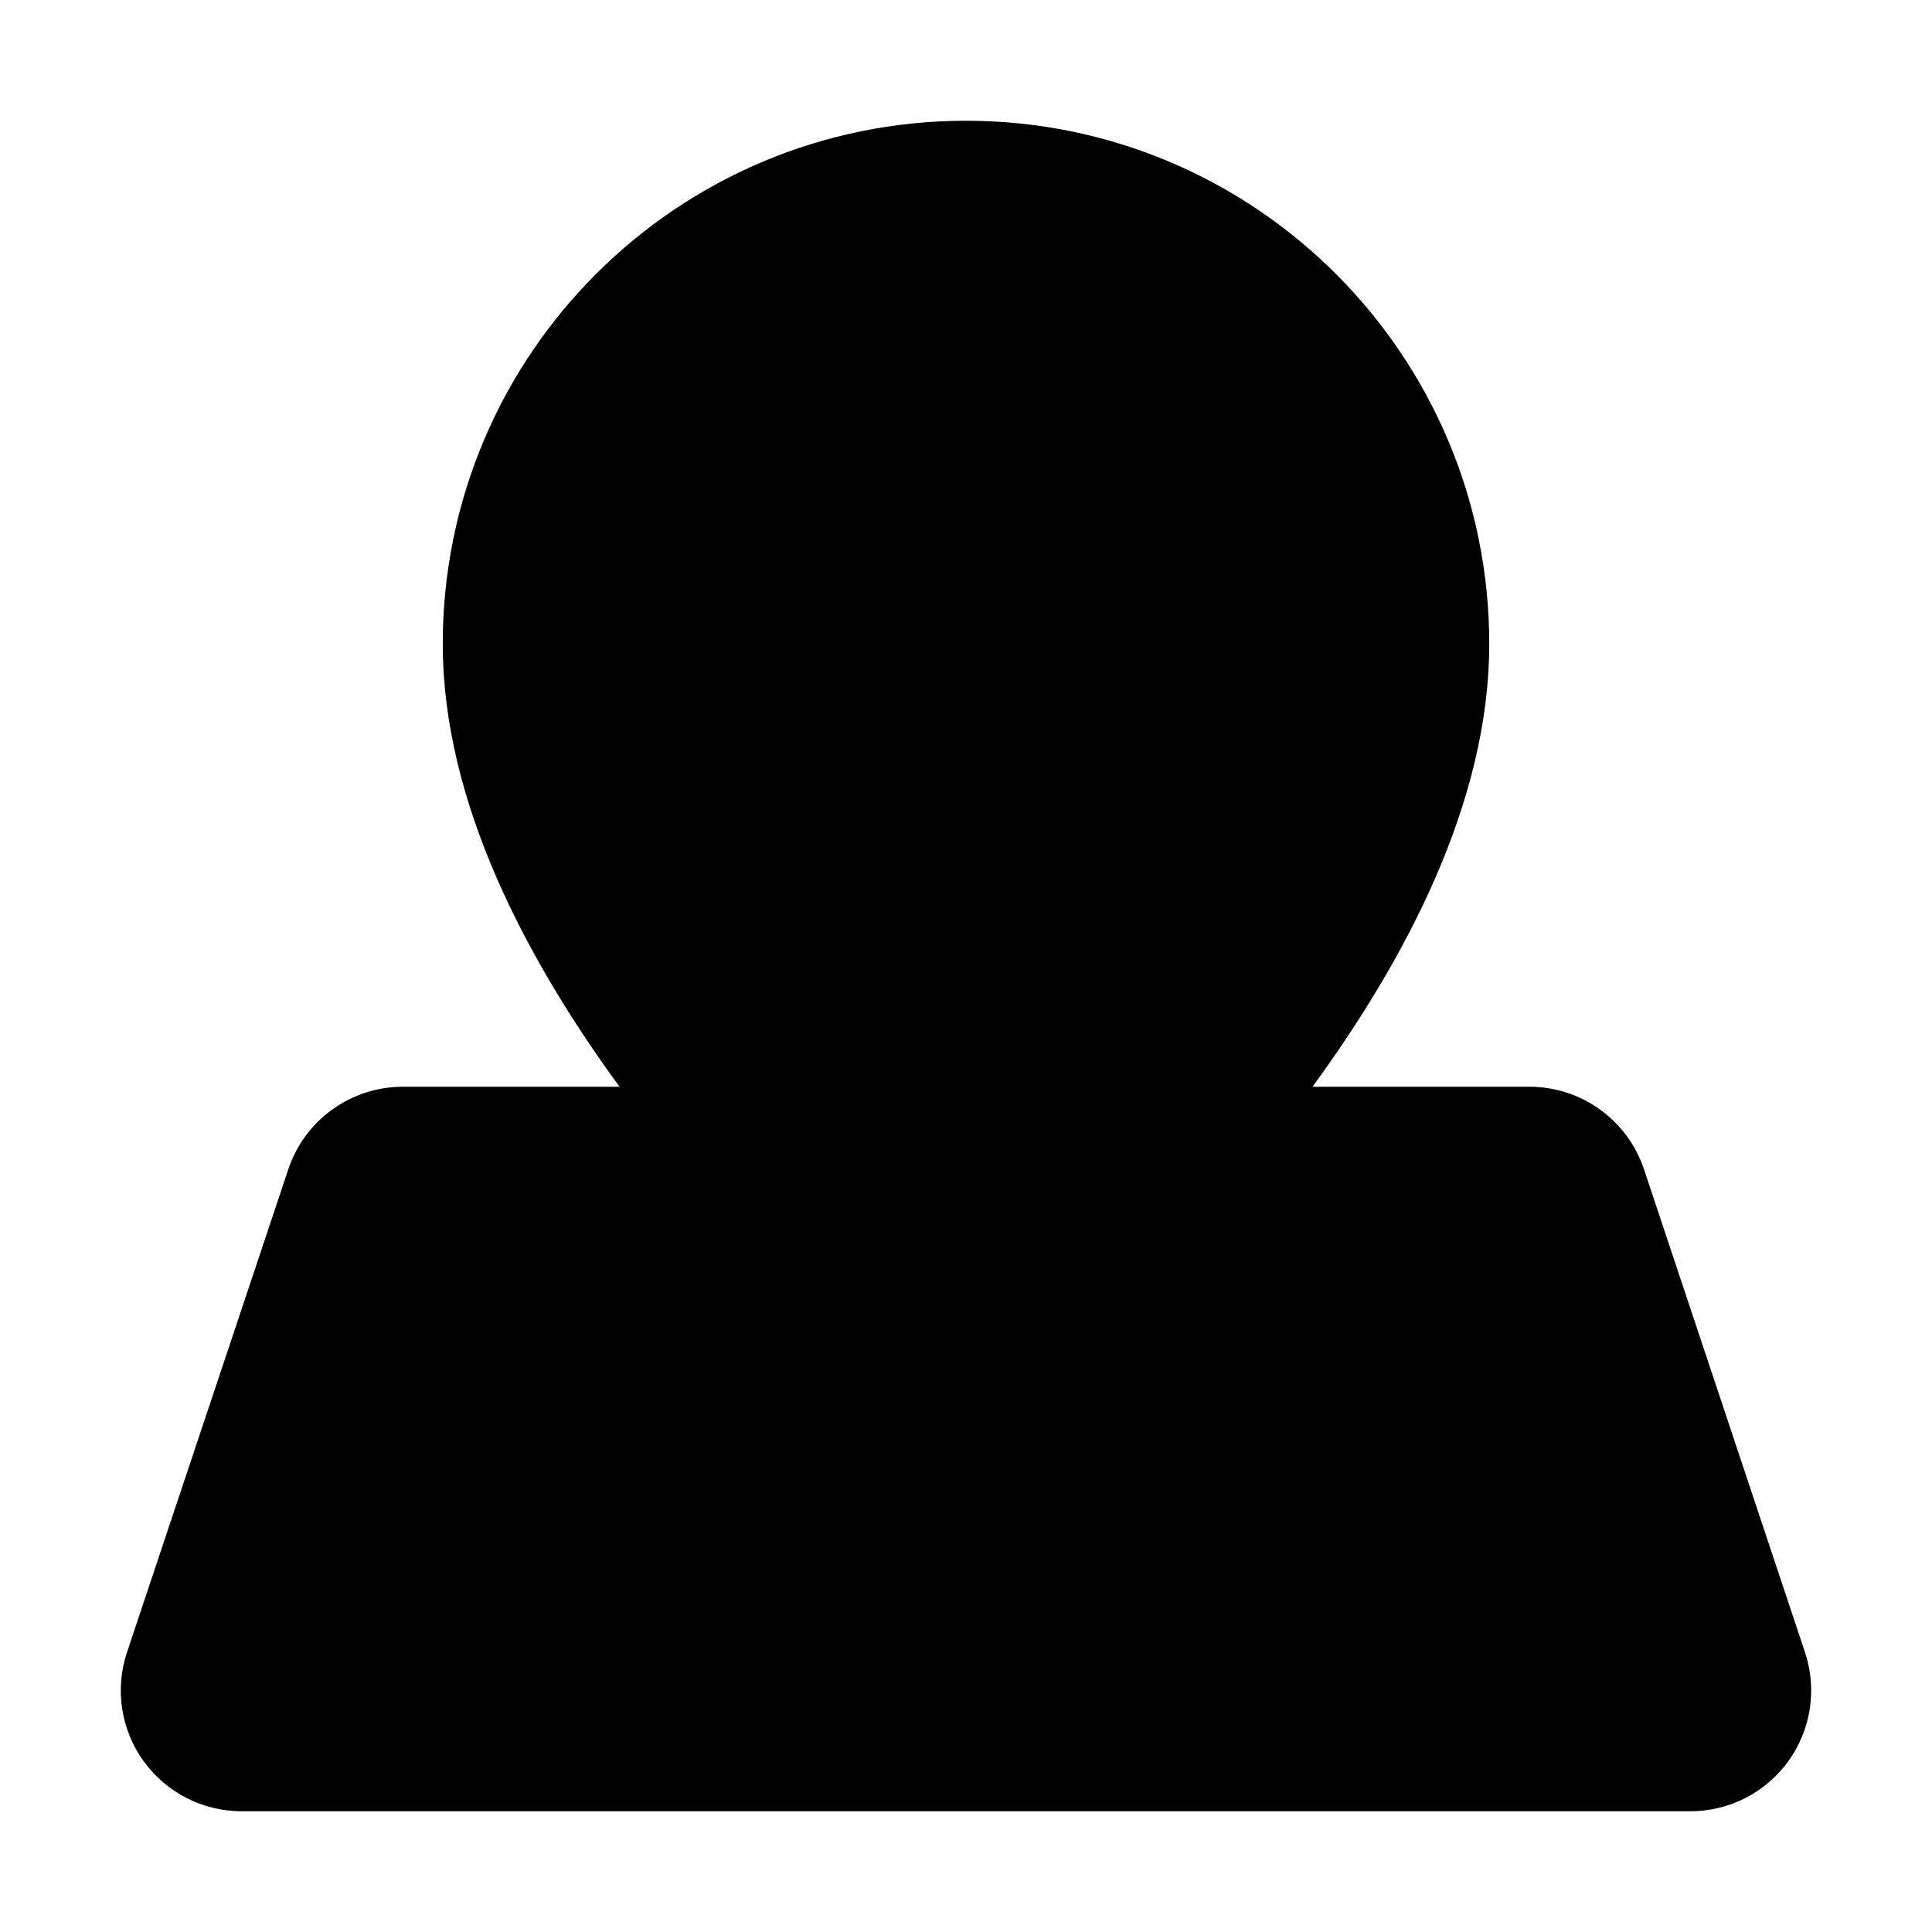
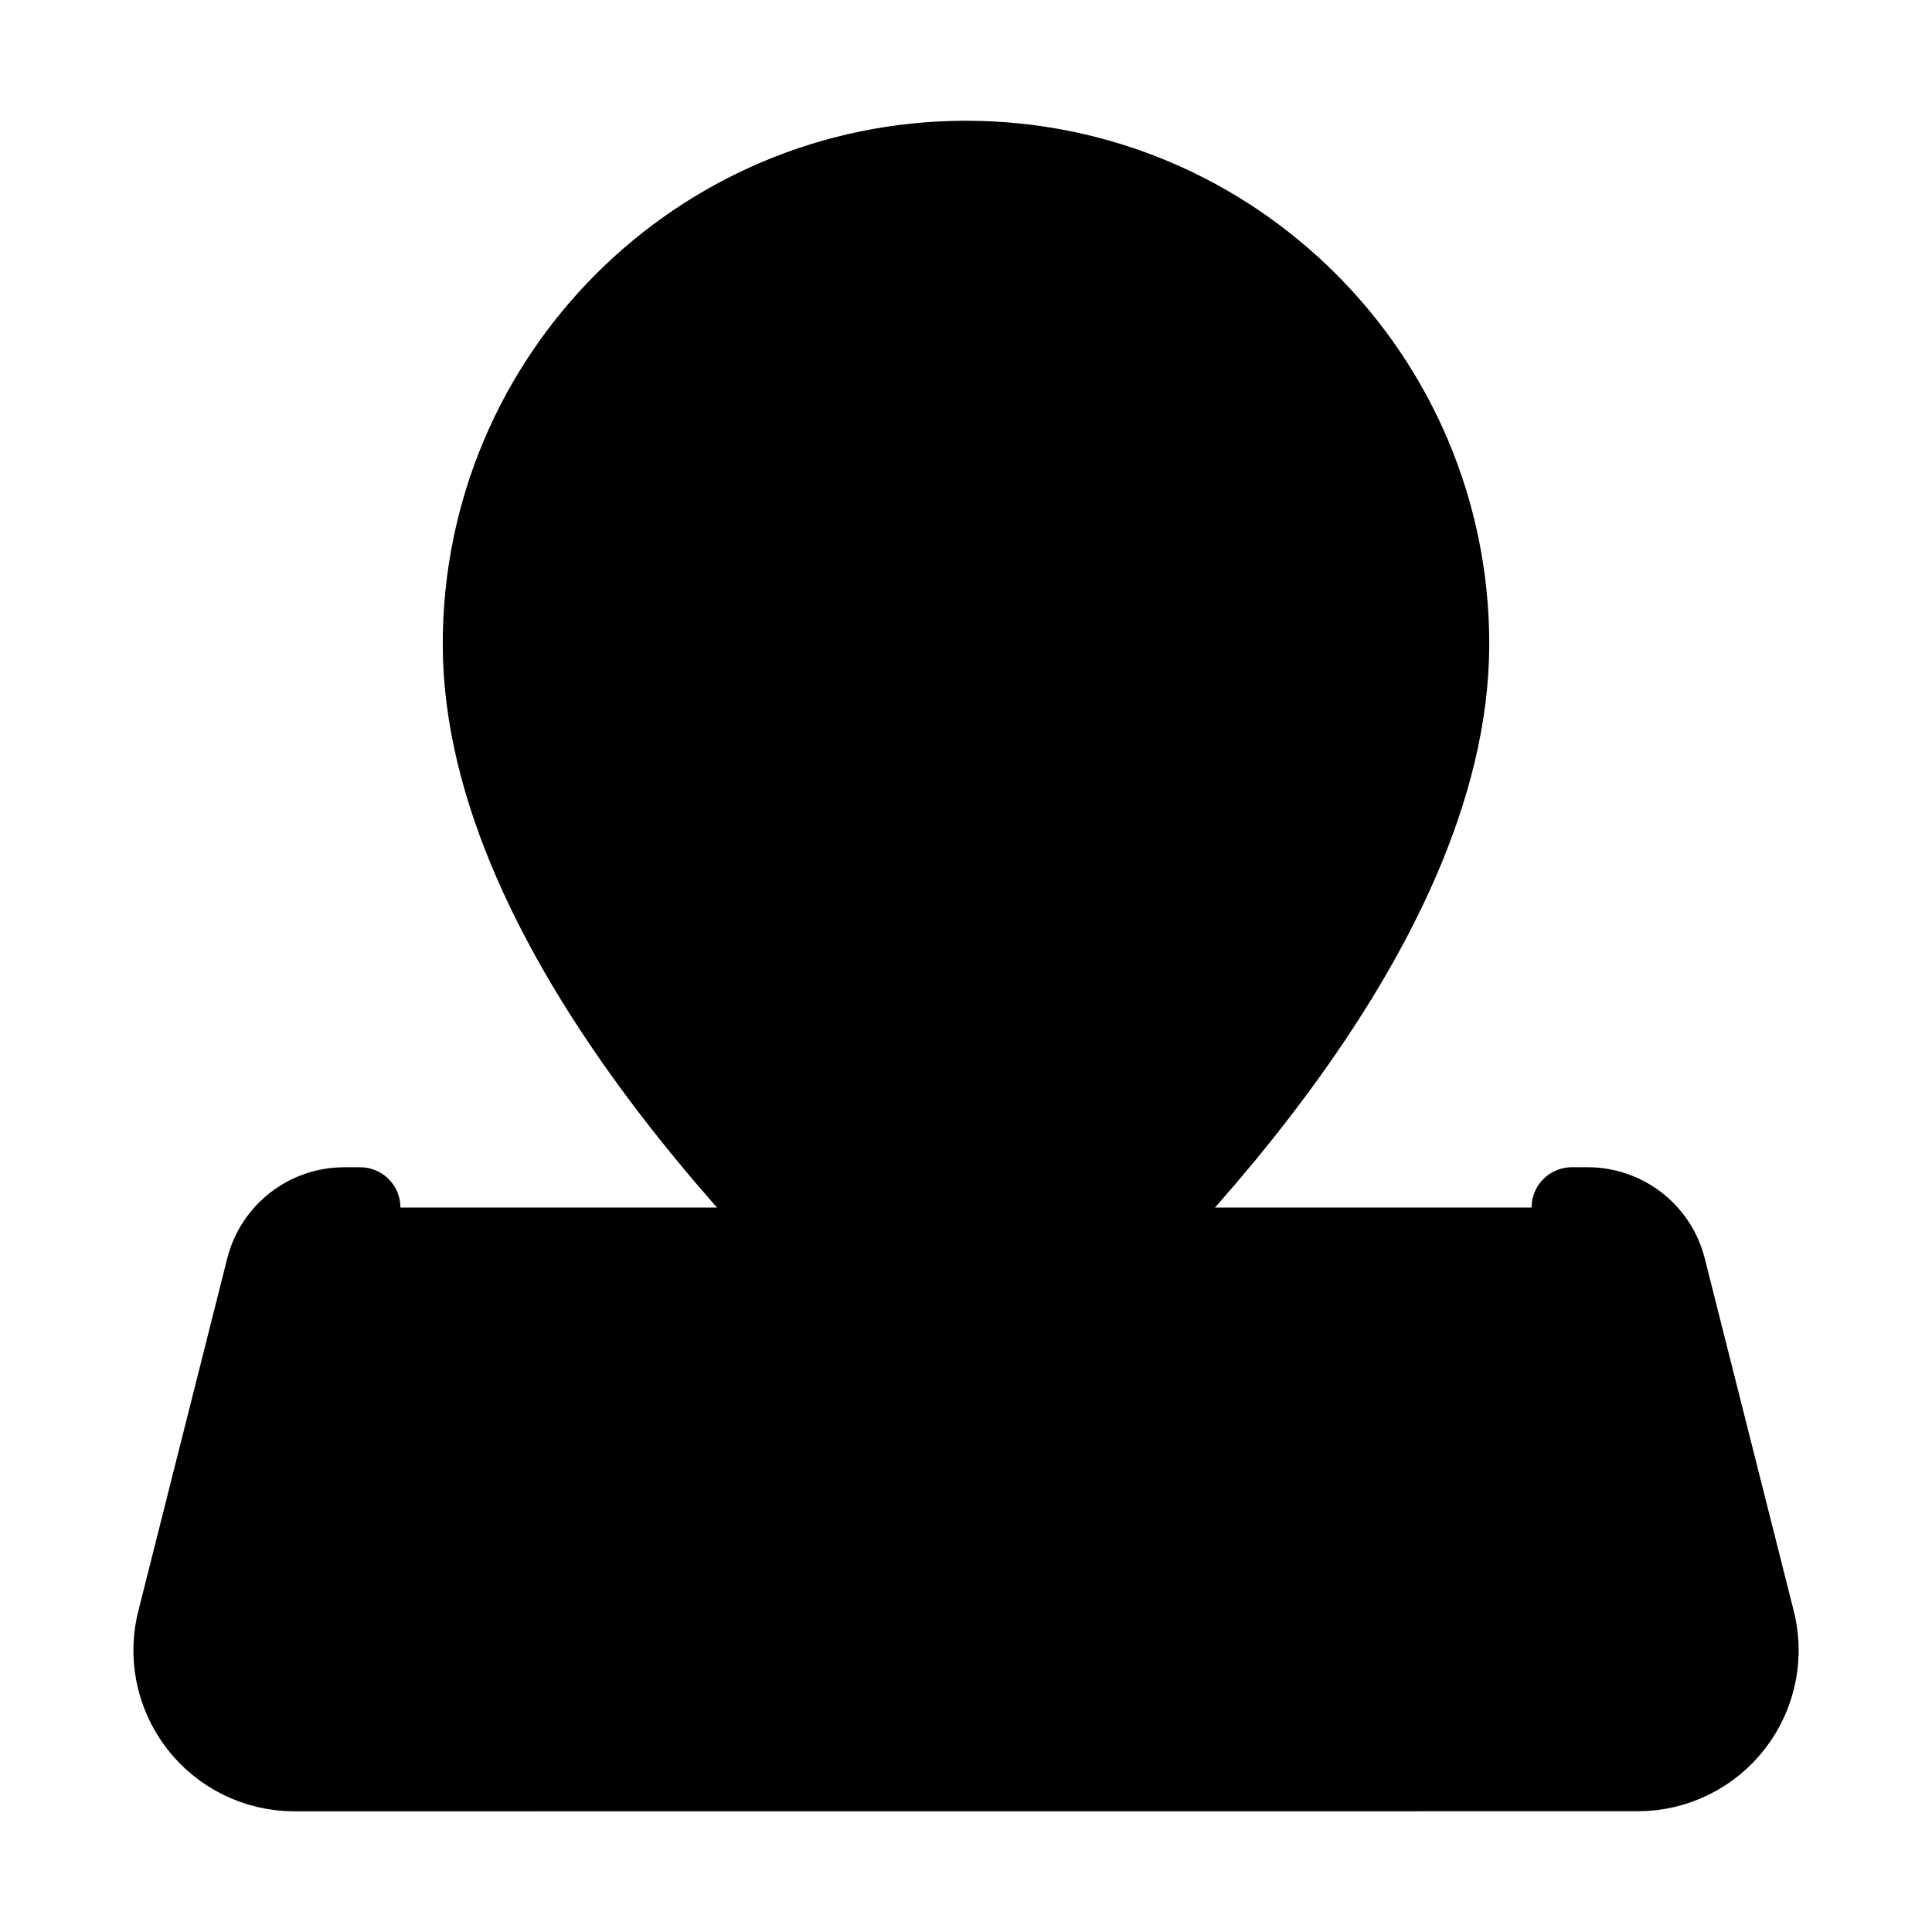
<svg xmlns="http://www.w3.org/2000/svg" width="24" height="24" viewBox="0 0 24 24" fill="currentColor" stroke="currentColor" stroke-width="calc((100vw - 100vh) / 10)" stroke-linecap="round" stroke-linejoin="round">
-   <path vector-effect="non-scaling-stroke" d="M18 8c0 3.613-3.869 7.429-5.393 8.795a1 1 0 0 1-1.214 0C9.87 15.429 6 11.613 6 8a6 6 0 0 1 12 0" />
+   <path vector-effect="non-scaling-stroke" d="M18 8c0 3.613-3.869 7.429-5.393 8.795a1 1 0 01-1.214 0C9.87 15.429 6 11.613 6 8a6 6 0 0112 0" />
+   <path vector-effect="non-scaling-stroke" d="M4.474 15h-.197a1 1 0 00-.969.753l-1.097 4.35a1.5 1.5 0 001.444 1.898L20.344 22a1.5 1.5 0 001.446-1.897l-1.098-4.35a1 1 0 00-.969-.753h-.197" />
  <circle vector-effect="non-scaling-stroke" cx="12" cy="8" r="2" />
-   <path vector-effect="non-scaling-stroke" d="M8.714 14h-3.71a1 1 0 0 0-.948.683l-2.004 6A1 1 0 0 0 3 22h18a1 1 0 0 0 .948-1.316l-2-6a1 1 0 0 0-.949-.684h-3.712" />
</svg>
